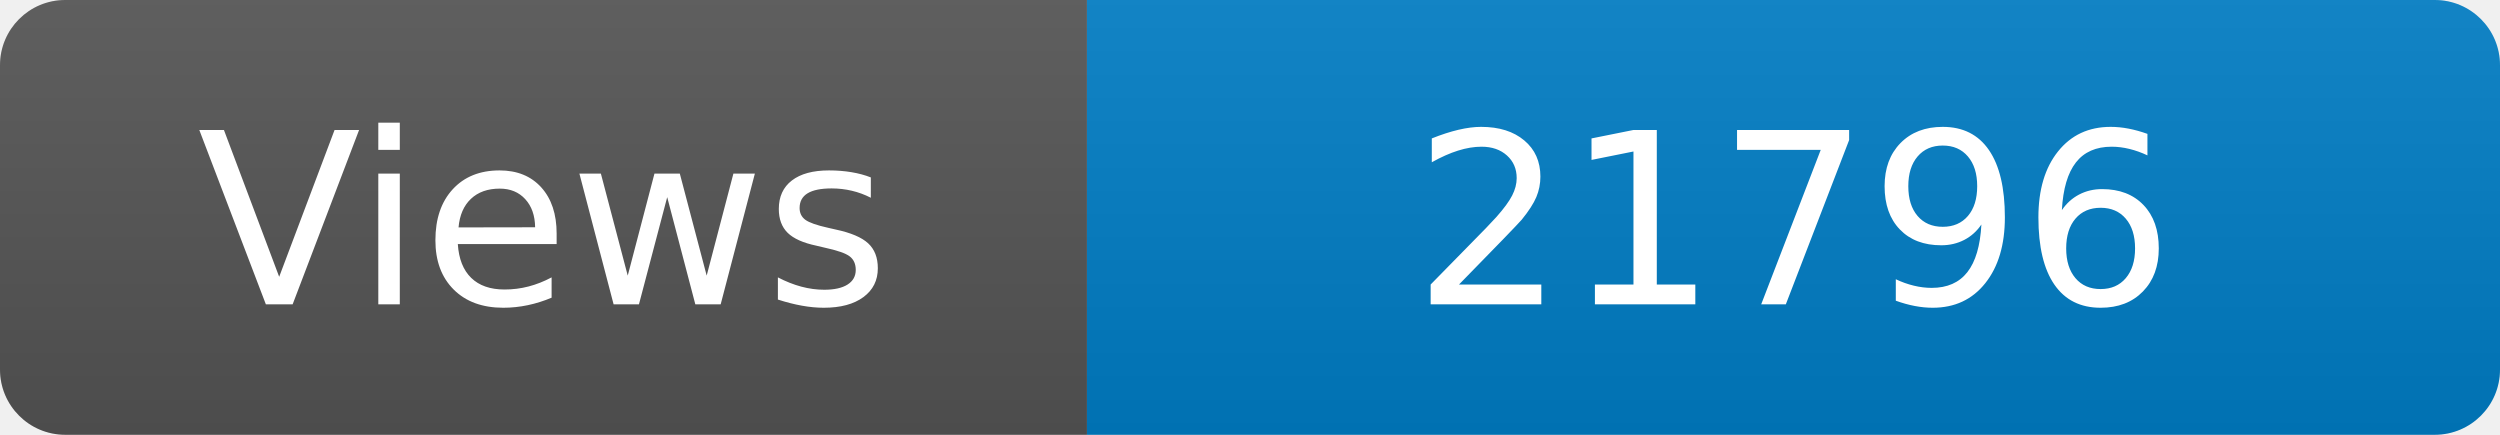
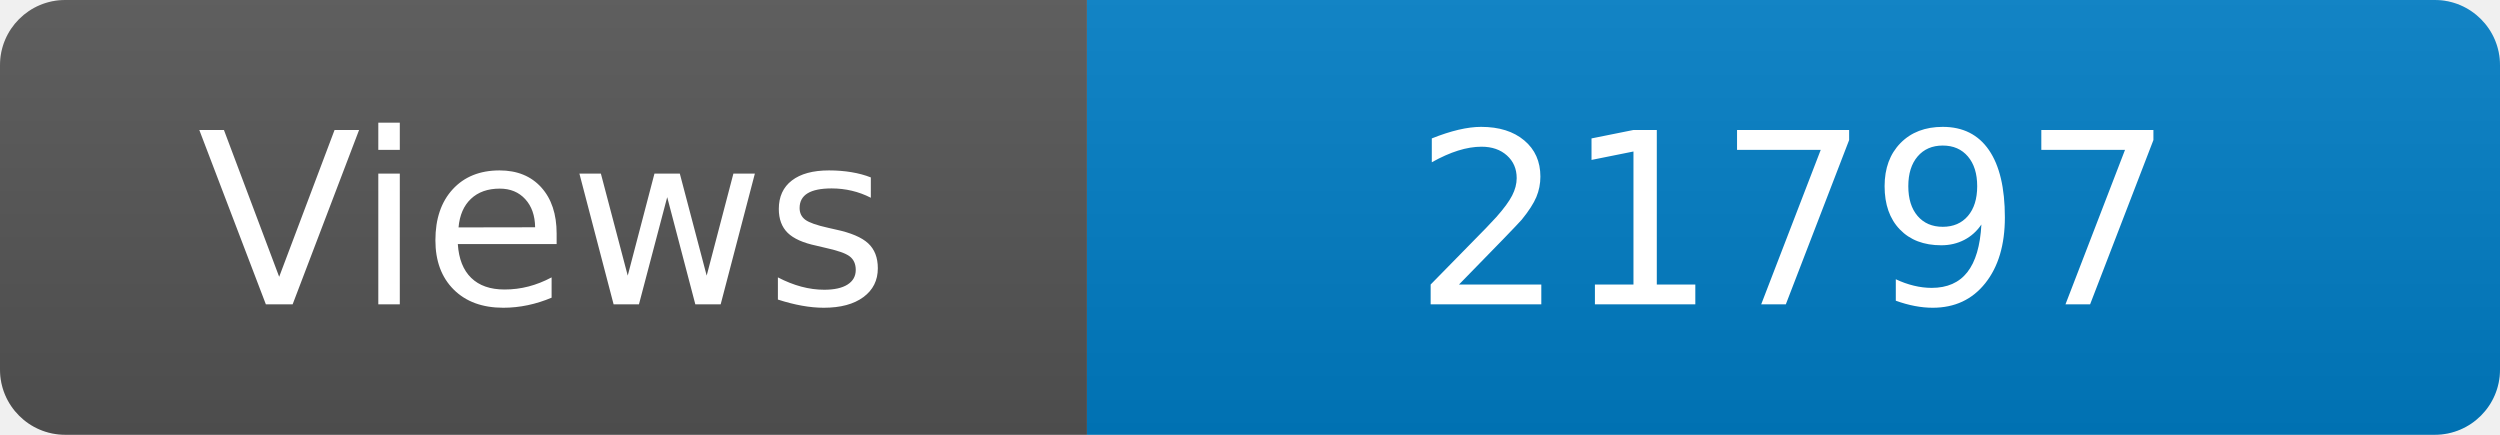
<svg xmlns="http://www.w3.org/2000/svg" width="115" height="20" role="img" aria-label="Maintained?: yes">
  <linearGradient id="s" x2="0" y2="100%">
    <stop offset="0" stop-color="#bbb" stop-opacity=".1" />
    <stop offset="1" stop-opacity=".1" />
  </linearGradient>
  <clipPath id="r">
    <rect width="115" height="20" rx="3" fill="#fff" />
  </clipPath>
  <g clip-path="url(#r)">
    <rect width="50" height="20" fill="#555" />
    <rect x="50" width="160" height="20" fill="#007ec6" />
    <rect width="115" height="20" fill="url(#s)" />
  </g>
  <g fill="#fff" text-anchor="middle" font-family="Verdana,Geneva,DejaVu Sans,sans-serif" font-size="110">
    <text x="250" y="140" transform="scale(.1)" fill="#fff">Views</text>
-     <text x="825" y="140" transform="scale(.1)" fill="#fff">21796</text>
+     <text x="825" y="140" transform="scale(.1)" fill="#fff">21797</text>
  </g>
</svg>
